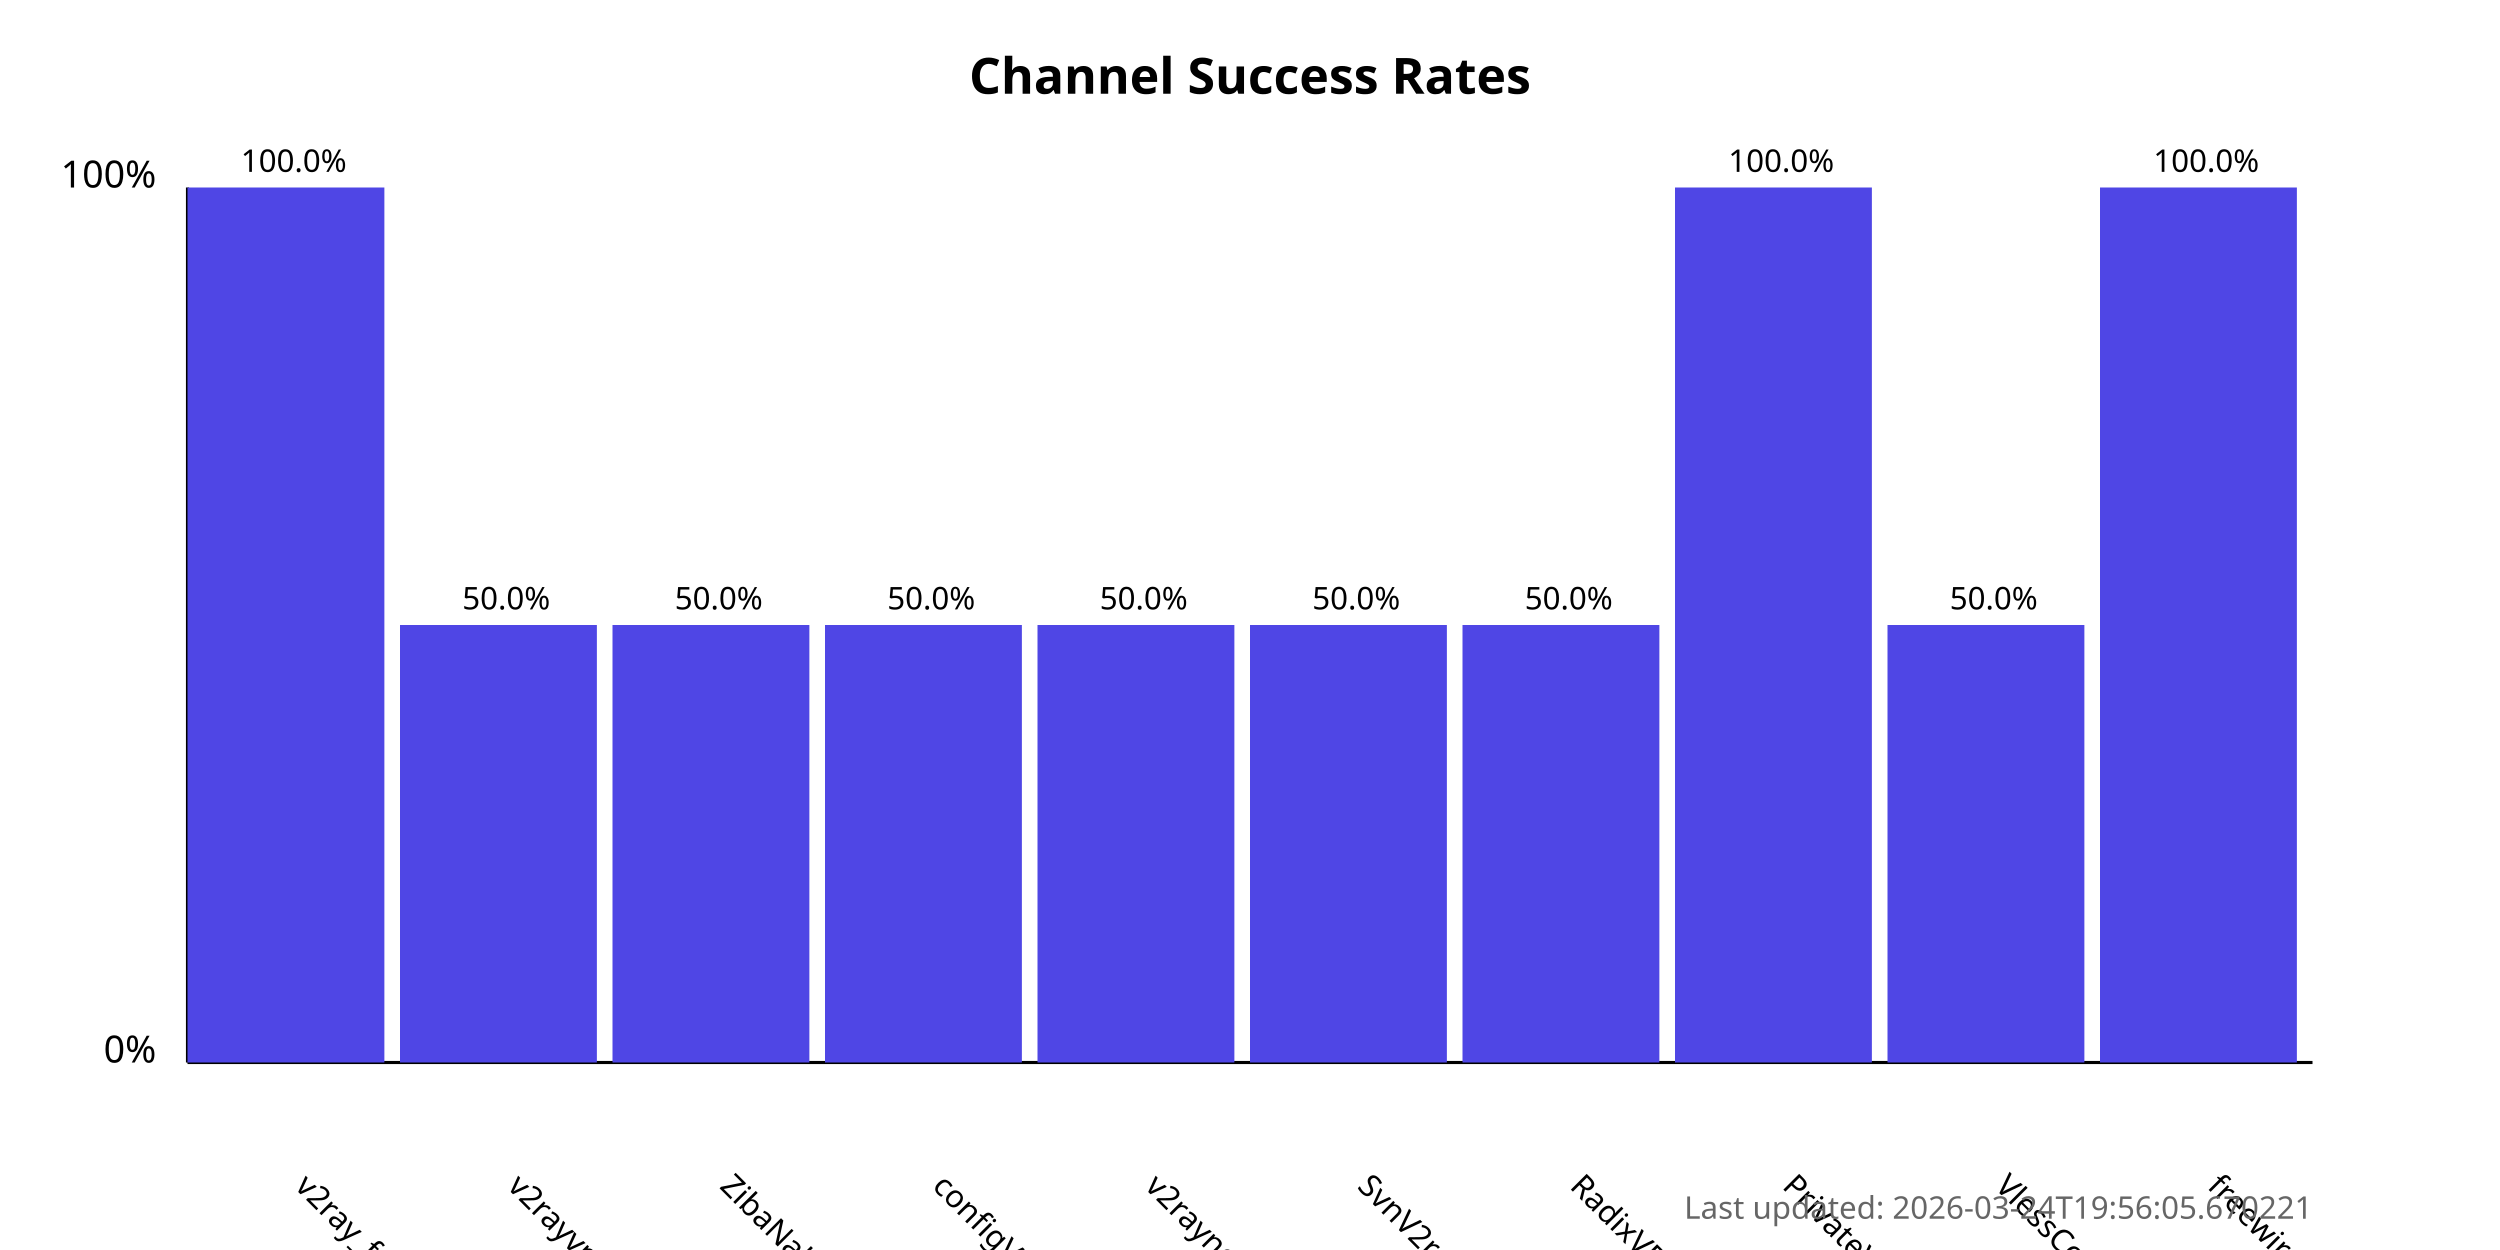
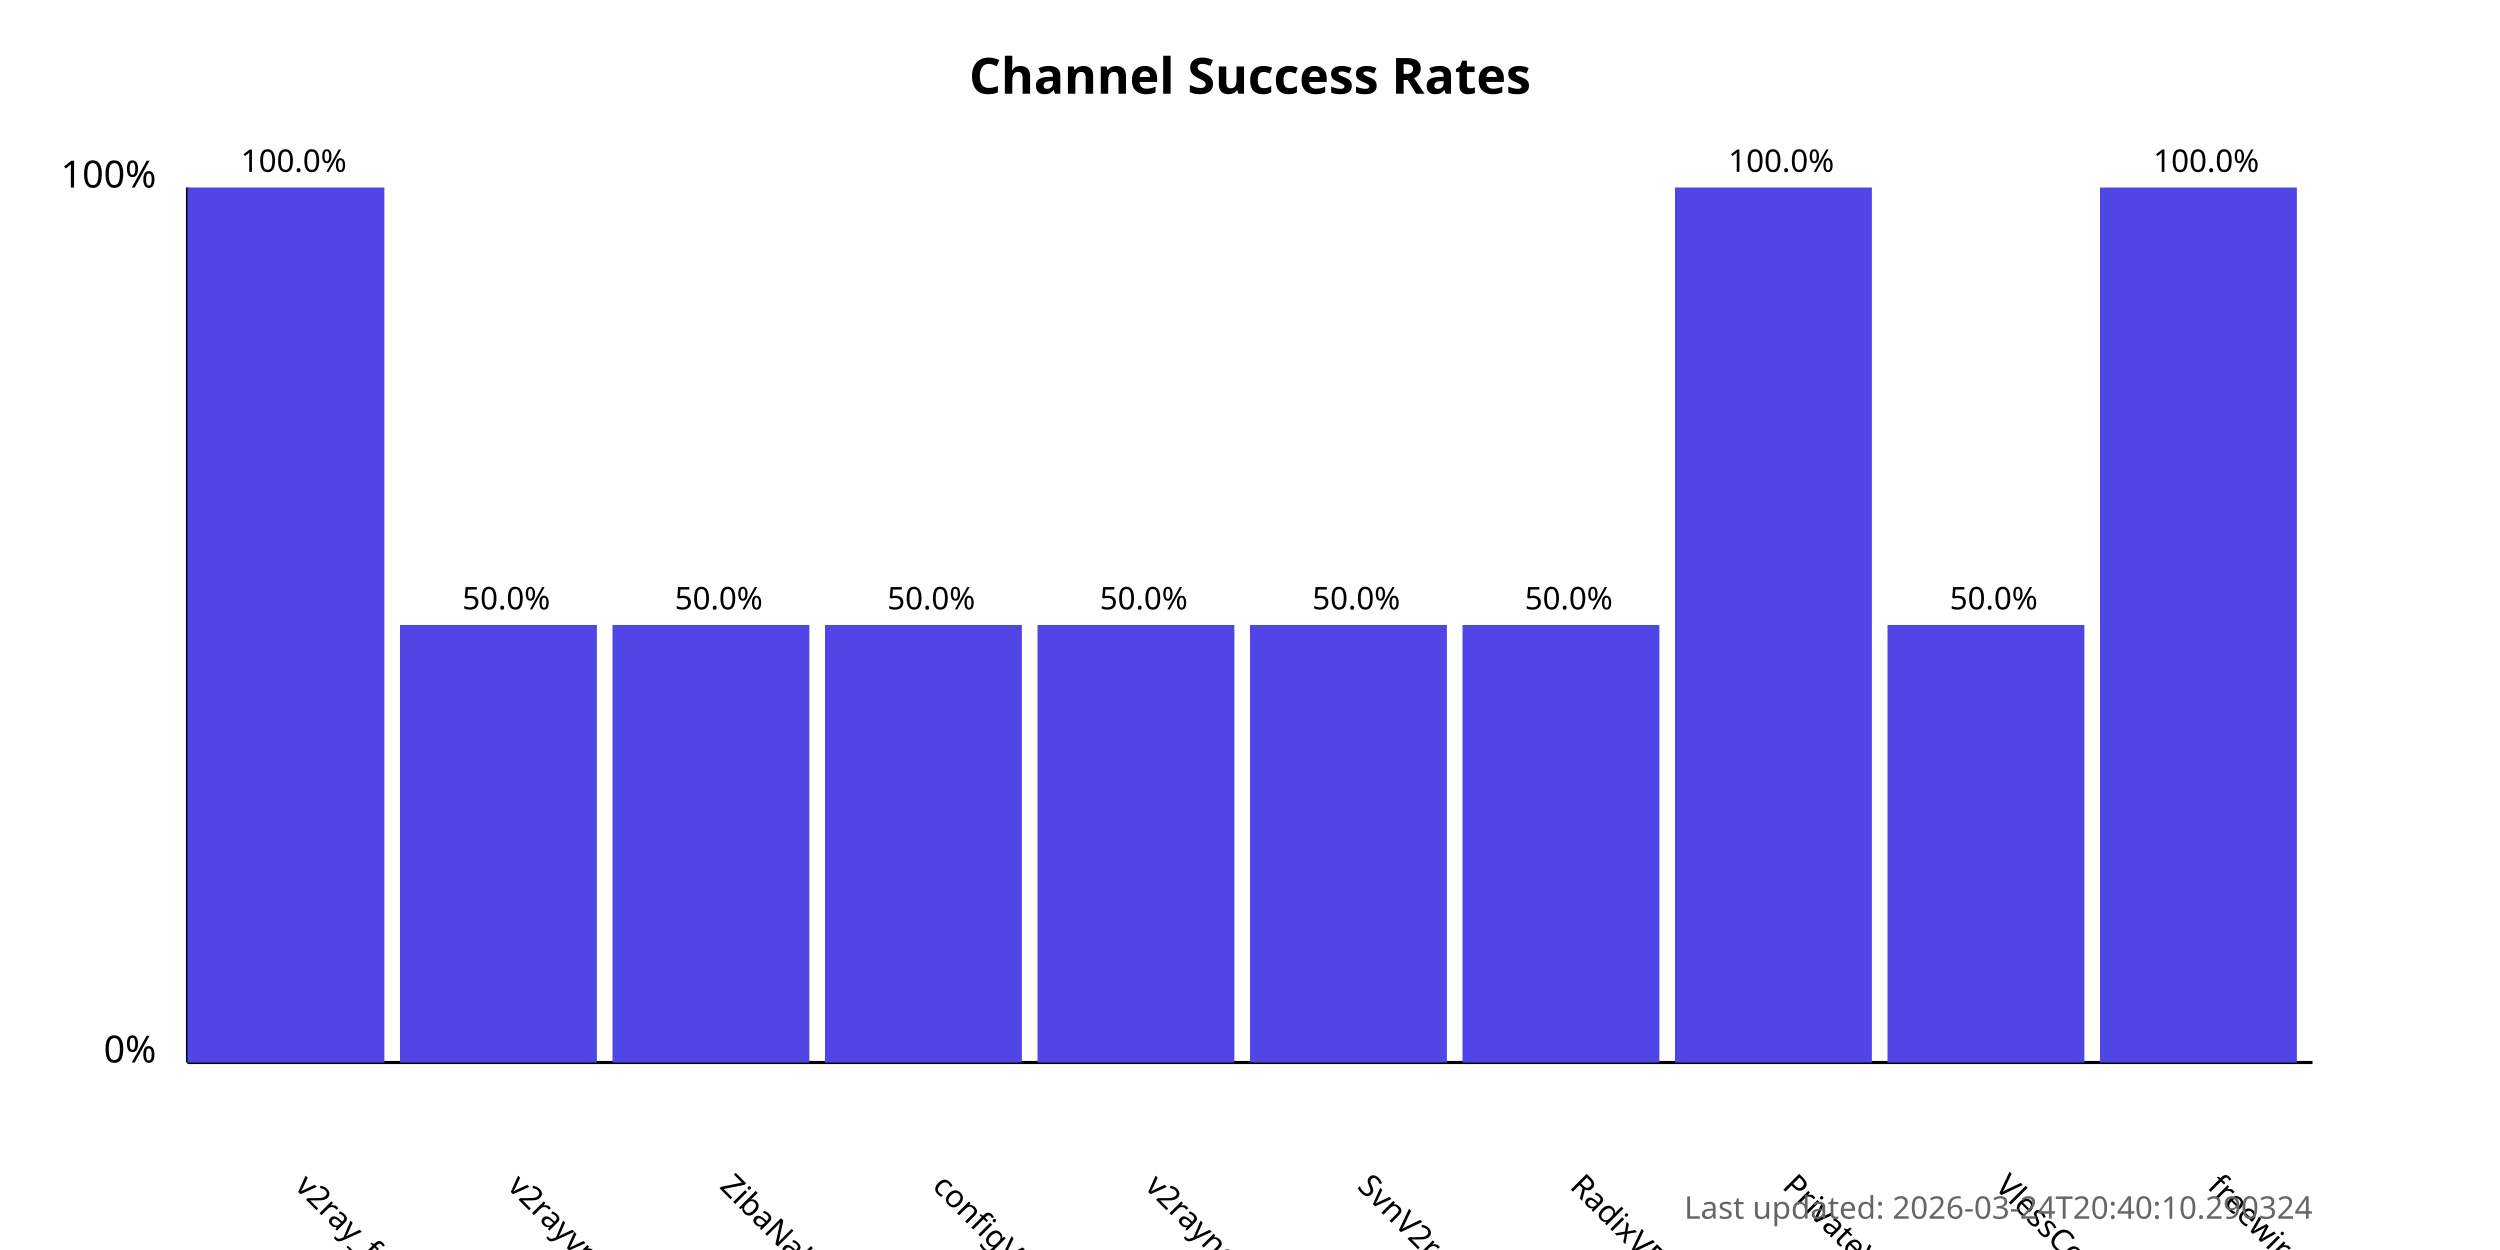
<svg xmlns="http://www.w3.org/2000/svg" width="800" height="400">
  <style>
            .chart-title { font: bold 16px sans-serif; }
            .axis-label { font: 12px sans-serif; }
            .tick-label { font: 10px sans-serif; }
            .bar { fill: #4f46e5; }
            .bar:hover { fill: #6366f1; }
            .timestamp { font: 10px sans-serif; fill: #666; }
        </style>
  <text x="400.0" y="30" text-anchor="middle" class="chart-title">
            Channel Success Rates
        </text>
  <line x1="60" y1="340" x2="60" y2="60" stroke="black" stroke-width="1" />
  <line x1="60" y1="340" x2="740" y2="340" stroke="black" stroke-width="1" />
  <text x="50" y="340" text-anchor="end" class="axis-label">0%</text>
  <text x="50" y="60" text-anchor="end" class="axis-label">100%</text>
  <g>
    <rect x="60" y="60.0" width="63.0" height="280.0" class="bar" />
    <text x="94.0" y="380" transform="rotate(45, 94.0, 380)" text-anchor="start" class="tick-label">
                v2ray_free_conf
            </text>
    <text x="94.0" y="55.0" text-anchor="middle" class="tick-label">
                100.0%
            </text>
  </g>
  <g>
    <rect x="128.0" y="200.0" width="63.0" height="140.0" class="bar" />
    <text x="162.0" y="380" transform="rotate(45, 162.0, 380)" text-anchor="start" class="tick-label">
                v2rayvpno
            </text>
    <text x="162.0" y="195.0" text-anchor="middle" class="tick-label">
                50.0%
            </text>
  </g>
  <g>
    <rect x="196.0" y="200.0" width="63.0" height="140.0" class="bar" />
    <text x="230.0" y="380" transform="rotate(45, 230.0, 380)" text-anchor="start" class="tick-label">
                ZibaNabz
            </text>
    <text x="230.0" y="195.0" text-anchor="middle" class="tick-label">
                50.0%
            </text>
  </g>
  <g>
    <rect x="264.0" y="200.0" width="63.0" height="140.0" class="bar" />
    <text x="298.0" y="380" transform="rotate(45, 298.0, 380)" text-anchor="start" class="tick-label">
                configV2rayForFree
            </text>
    <text x="298.0" y="195.0" text-anchor="middle" class="tick-label">
                50.0%
            </text>
  </g>
  <g>
    <rect x="332.0" y="200.0" width="63.0" height="140.0" class="bar" />
    <text x="366.0" y="380" transform="rotate(45, 366.0, 380)" text-anchor="start" class="tick-label">
                v2rayngvpn
            </text>
    <text x="366.0" y="195.0" text-anchor="middle" class="tick-label">
                50.0%
            </text>
  </g>
  <g>
    <rect x="400.0" y="200.0" width="63.0" height="140.0" class="bar" />
    <text x="434.0" y="380" transform="rotate(45, 434.0, 380)" text-anchor="start" class="tick-label">
                SvnV2ray
            </text>
    <text x="434.0" y="195.0" text-anchor="middle" class="tick-label">
                50.0%
            </text>
  </g>
  <g>
    <rect x="468.0" y="200.0" width="63.0" height="140.0" class="bar" />
    <text x="502.0" y="380" transform="rotate(45, 502.0, 380)" text-anchor="start" class="tick-label">
                RadixVPN
            </text>
    <text x="502.0" y="195.0" text-anchor="middle" class="tick-label">
                50.0%
            </text>
  </g>
  <g>
    <rect x="536.0" y="60.0" width="63.0" height="280.0" class="bar" />
    <text x="570.0" y="380" transform="rotate(45, 570.0, 380)" text-anchor="start" class="tick-label">
                PrivateVPNs
            </text>
    <text x="570.0" y="55.0" text-anchor="middle" class="tick-label">
                100.0%
            </text>
  </g>
  <g>
    <rect x="604.0" y="200.0" width="63.0" height="140.0" class="bar" />
    <text x="638.0" y="380" transform="rotate(45, 638.0, 380)" text-anchor="start" class="tick-label">
                VlessConfig
            </text>
    <text x="638.0" y="195.0" text-anchor="middle" class="tick-label">
                50.0%
            </text>
  </g>
  <g>
    <rect x="672.0" y="60.0" width="63.0" height="280.0" class="bar" />
    <text x="706.0" y="380" transform="rotate(45, 706.0, 380)" text-anchor="start" class="tick-label">
                freewireguard
            </text>
    <text x="706.0" y="55.0" text-anchor="middle" class="tick-label">
                100.0%
            </text>
  </g>
  <text x="740" y="390" text-anchor="end" class="timestamp">
-             Last updated: 2026-03-24T19:56:05.670221
+             Last updated: 2026-03-24T20:40:10.290324
        </text>
</svg>
